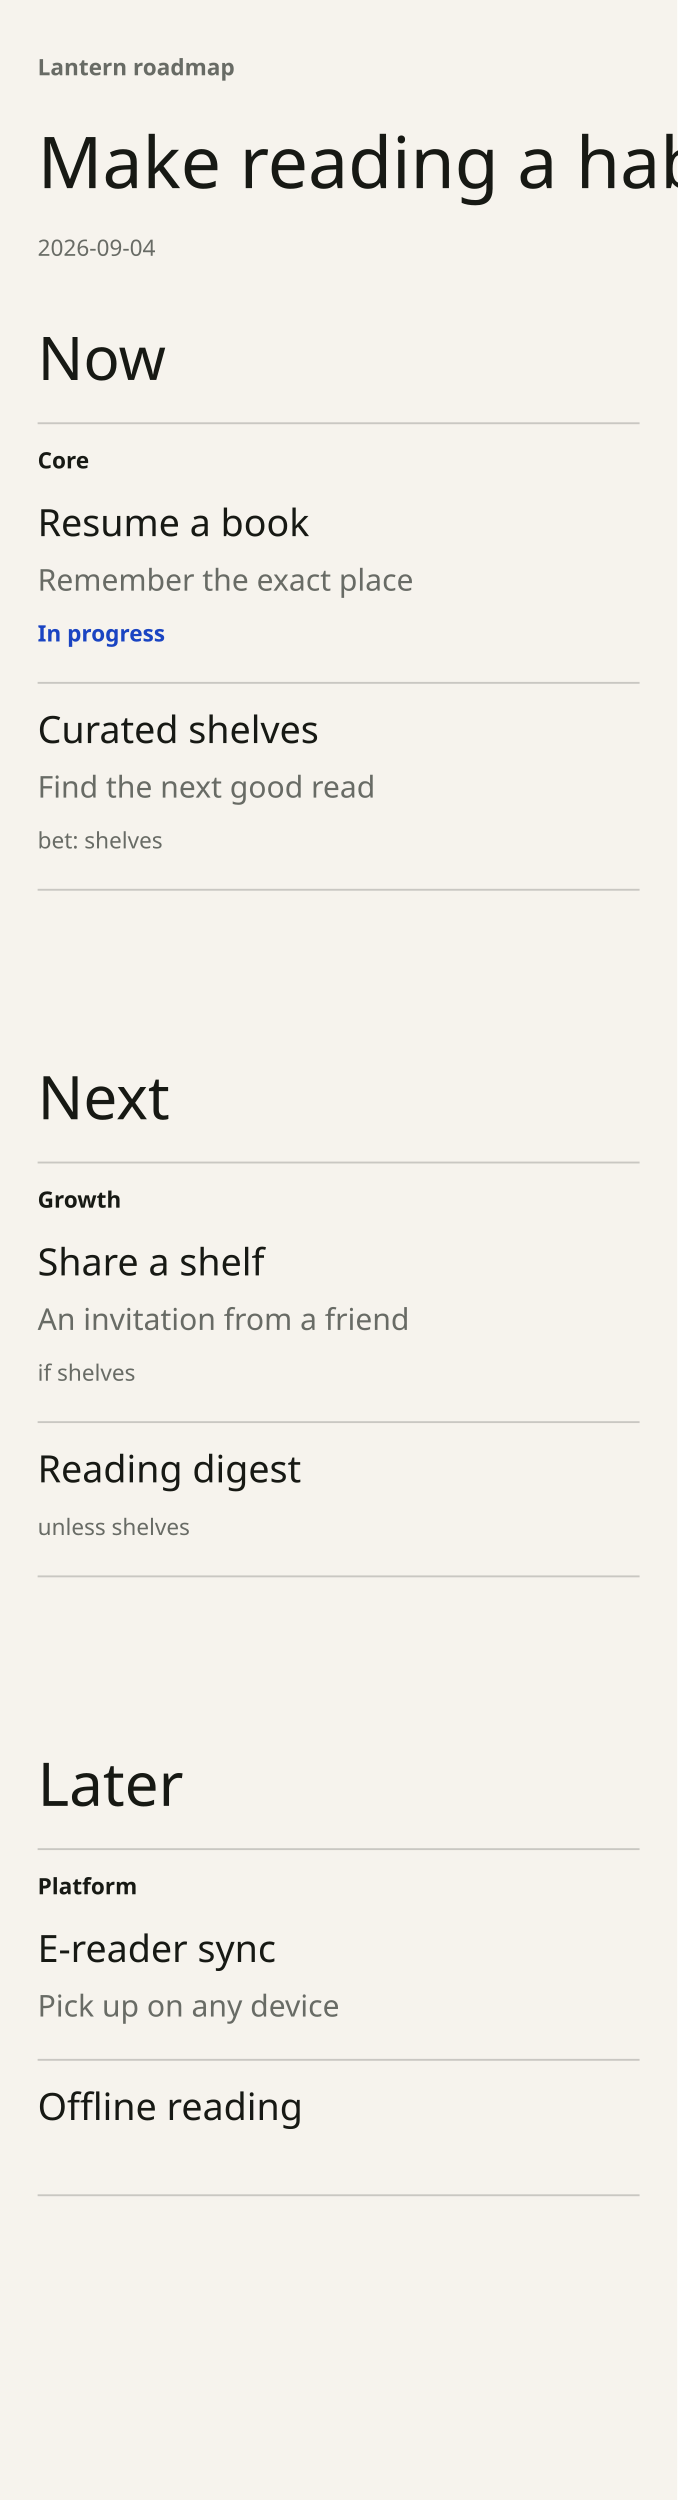
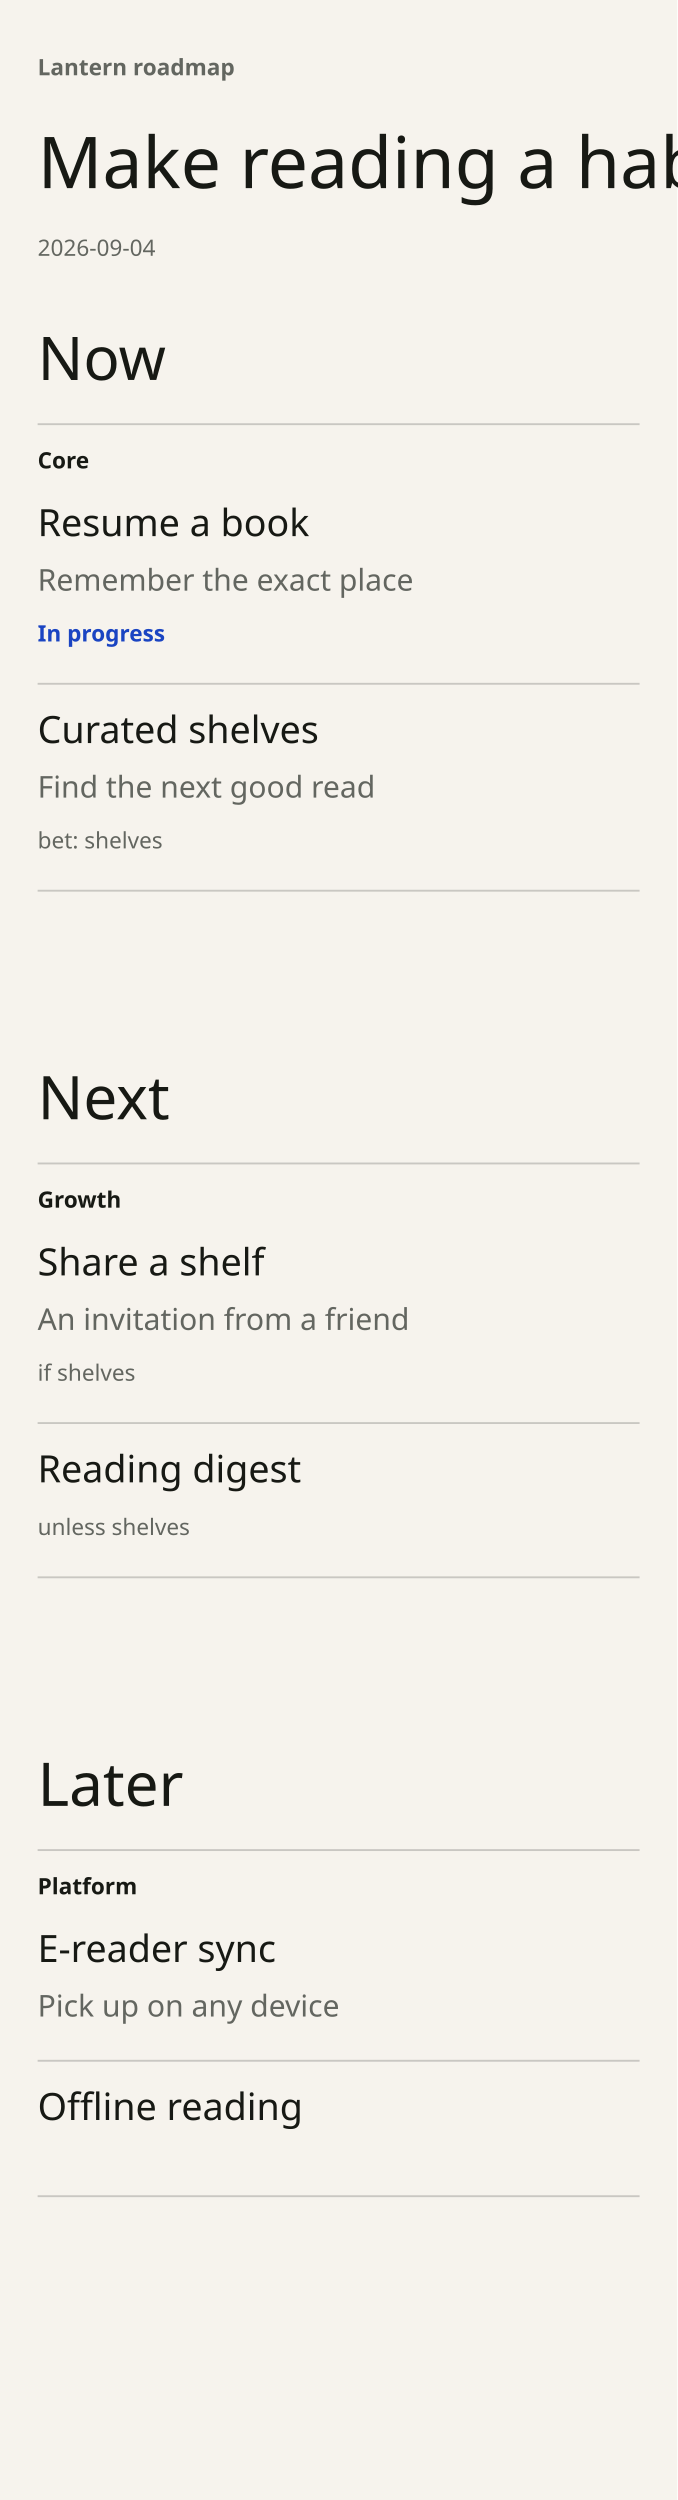
<svg xmlns="http://www.w3.org/2000/svg" width="360" height="1329" viewBox="0 0 360 1329" font-family="DM Sans" data-chapter-layout="register" data-min-readable-scale="1" data-register-layout="phone">
  <rect x="0" y="0" width="360" height="1329" fill="#F6F3ED" />
  <rect x="20" y="170" width="320" height="315" fill="transparent" data-hdrop="0" />
  <rect x="20" y="563" width="320" height="287" fill="transparent" data-hdrop="1" />
  <rect x="20" y="928" width="320" height="251" fill="transparent" data-hdrop="2" />
-   <text x="20" y="40" font-family="DM Sans" font-size="12" font-weight="600" fill="#686B65">Lantern roadmap</text>
+   <text x="20" y="40" font-family="DM Sans" font-size="12" font-weight="600" fill="#636660">Lantern roadmap</text>
  <text x="20" y="100" font-family="Instrument Serif" font-size="38" font-weight="400" fill="#171914" data-edit="headline" data-line="-1" data-raw="Make reading a habit" role="button" tabindex="0" aria-label="Edit the headline">Make reading a habit</text>
-   <text x="20" y="136" font-family="DM Sans" font-size="12" font-weight="400" fill="#686B65">2026-09-04</text>
+   <text x="20" y="136" font-family="DM Sans" font-size="12" font-weight="400" fill="#636660">2026-09-04</text>
  <text x="20" y="202" font-family="Instrument Serif" font-size="32" font-weight="400" fill="#171914">Now</text>
-   <line x1="20" y1="225" x2="340" y2="225" stroke="#c9c7c2" stroke-width="1" />
+   <line x1="20" y1="225.5" x2="340" y2="225.5" stroke="#c9c7c2" stroke-width="1" />
  <text x="20" y="249" font-family="DM Sans" font-size="12" font-weight="600" fill="#171914">Core</text>
  <text x="20" y="595" font-family="Instrument Serif" font-size="32" font-weight="400" fill="#171914">Next</text>
-   <line x1="20" y1="618" x2="340" y2="618" stroke="#c9c7c2" stroke-width="1" />
+   <line x1="20" y1="618.5" x2="340" y2="618.5" stroke="#c9c7c2" stroke-width="1" />
  <text x="20" y="642" font-family="DM Sans" font-size="12" font-weight="600" fill="#171914">Growth</text>
  <text x="20" y="960" font-family="Instrument Serif" font-size="32" font-weight="400" fill="#171914">Later</text>
-   <line x1="20" y1="983" x2="340" y2="983" stroke="#c9c7c2" stroke-width="1" />
+   <line x1="20" y1="983.5" x2="340" y2="983.5" stroke="#c9c7c2" stroke-width="1" />
  <text x="20" y="1007" font-family="DM Sans" font-size="12" font-weight="600" fill="#171914">Platform</text>
  <g data-key="resume a book" data-line="6" data-edit="cardmenu" data-menu="" data-title-raw="Resume a book" data-note-raw="Remember the exact place" data-status-raw="doing" data-lane-raw="Core" data-item-title="Resume a book" data-world-state="live" tabindex="0" role="button" aria-label="More options: Resume a book">
    <rect x="20" y="265" width="320" height="98" fill="transparent" data-hit="" />
    <text x="20" y="285" font-family="DM Sans" font-size="20" font-weight="500" fill="#171914" data-edit="title" data-line="6" data-raw="Resume a book" role="button" tabindex="0" aria-label="Rename: Resume a book">Resume a book</text>
-     <text x="20" y="314" font-family="DM Sans" font-size="16" font-weight="400" fill="#686B65" data-edit="note" data-line="6" data-raw="Remember the exact place" role="button" tabindex="0" aria-label="Edit note: Resume a book">Remember the exact place</text>
+     <text x="20" y="314" font-family="DM Sans" font-size="16" font-weight="400" fill="#636660" data-edit="note" data-line="6" data-raw="Remember the exact place" role="button" tabindex="0" aria-label="Edit note: Resume a book">Remember the exact place</text>
    <text x="20" y="341" font-family="DM Sans" font-size="12" font-weight="600" fill="#1A44C2" data-edit="status" data-line="6" data-raw="doing" role="button" tabindex="0" aria-label="Change status: Resume a book">In progress</text>
-     <line x1="20" y1="363" x2="340" y2="363" stroke="#c9c7c2" stroke-width="1" />
+     <line x1="20" y1="363.5" x2="340" y2="363.5" stroke="#c9c7c2" stroke-width="1" />
  </g>
  <g data-key="curated shelves" data-line="7" data-edit="cardmenu" data-menu="" data-title-raw="Curated shelves" data-note-raw="Find the next good read" data-lane-raw="Core" data-item-title="Curated shelves" data-world-state="live" tabindex="0" role="button" aria-label="More options: Curated shelves">
    <rect x="20" y="375" width="320" height="98" fill="transparent" data-hit="" />
    <text x="20" y="395" font-family="DM Sans" font-size="20" font-weight="500" fill="#171914" data-edit="title" data-line="7" data-raw="Curated shelves" role="button" tabindex="0" aria-label="Rename: Curated shelves">Curated shelves</text>
-     <text x="20" y="424" font-family="DM Sans" font-size="16" font-weight="400" fill="#686B65" data-edit="note" data-line="7" data-raw="Find the next good read" role="button" tabindex="0" aria-label="Edit note: Curated shelves">Find the next good read</text>
-     <text x="20" y="451" font-family="DM Sans" font-size="12" font-weight="400" fill="#686B65">bet: shelves</text>
-     <line x1="20" y1="473" x2="340" y2="473" stroke="#c9c7c2" stroke-width="1" />
+     <text x="20" y="424" font-family="DM Sans" font-size="16" font-weight="400" fill="#636660" data-edit="note" data-line="7" data-raw="Find the next good read" role="button" tabindex="0" aria-label="Edit note: Curated shelves">Find the next good read</text>
+     <text x="20" y="451" font-family="DM Sans" font-size="12" font-weight="400" fill="#636660">bet: shelves</text>
+     <line x1="20" y1="473.5" x2="340" y2="473.5" stroke="#c9c7c2" stroke-width="1" />
  </g>
  <rect x="20" y="439" width="320" height="16" fill="transparent" data-whatif="shelves" role="button" tabindex="0" aria-label="what-if: shelves pays off / doesn't — cycles" />
  <g data-key="share a shelf" data-line="9" data-edit="cardmenu" data-menu="" data-title-raw="Share a shelf" data-note-raw="An invitation from a friend" data-lane-raw="Growth" data-item-title="Share a shelf" data-world-state="cond" tabindex="0" role="button" aria-label="More options: Share a shelf">
    <rect x="20" y="658" width="320" height="98" fill="transparent" data-hit="" />
    <text x="20" y="678" font-family="DM Sans" font-size="20" font-weight="500" fill="#171914" data-edit="title" data-line="9" data-raw="Share a shelf" role="button" tabindex="0" aria-label="Rename: Share a shelf">Share a shelf</text>
-     <text x="20" y="707" font-family="DM Sans" font-size="16" font-weight="400" fill="#686B65" data-edit="note" data-line="9" data-raw="An invitation from a friend" role="button" tabindex="0" aria-label="Edit note: Share a shelf">An invitation from a friend</text>
-     <text x="20" y="734" font-family="DM Sans" font-size="12" font-weight="400" fill="#686B65">if shelves</text>
-     <line x1="20" y1="756" x2="340" y2="756" stroke="#c9c7c2" stroke-width="1" />
+     <text x="20" y="707" font-family="DM Sans" font-size="16" font-weight="400" fill="#636660" data-edit="note" data-line="9" data-raw="An invitation from a friend" role="button" tabindex="0" aria-label="Edit note: Share a shelf">An invitation from a friend</text>
+     <text x="20" y="734" font-family="DM Sans" font-size="12" font-weight="400" fill="#636660">if shelves</text>
+     <line x1="20" y1="756.5" x2="340" y2="756.5" stroke="#c9c7c2" stroke-width="1" />
  </g>
  <g data-key="reading digest" data-line="10" data-edit="cardmenu" data-menu="" data-title-raw="Reading digest" data-note-raw="" data-lane-raw="Growth" data-item-title="Reading digest" data-world-state="cond" tabindex="0" role="button" aria-label="More options: Reading digest">
    <rect x="20" y="768" width="320" height="70" fill="transparent" data-hit="" />
    <text x="20" y="788" font-family="DM Sans" font-size="20" font-weight="500" fill="#171914" data-edit="title" data-line="10" data-raw="Reading digest" role="button" tabindex="0" aria-label="Rename: Reading digest">Reading digest</text>
-     <text x="20" y="816" font-family="DM Sans" font-size="12" font-weight="400" fill="#686B65">unless shelves</text>
-     <line x1="20" y1="838" x2="340" y2="838" stroke="#c9c7c2" stroke-width="1" />
+     <text x="20" y="816" font-family="DM Sans" font-size="12" font-weight="400" fill="#636660">unless shelves</text>
+     <line x1="20" y1="838.5" x2="340" y2="838.5" stroke="#c9c7c2" stroke-width="1" />
  </g>
  <g data-key="e-reader sync" data-line="12" data-edit="cardmenu" data-menu="" data-title-raw="E-reader sync" data-note-raw="Pick up on any device" data-lane-raw="Platform" data-item-title="E-reader sync" data-world-state="live" tabindex="0" role="button" aria-label="More options: E-reader sync">
    <rect x="20" y="1023" width="320" height="72" fill="transparent" data-hit="" />
    <text x="20" y="1043" font-family="DM Sans" font-size="20" font-weight="500" fill="#171914" data-edit="title" data-line="12" data-raw="E-reader sync" role="button" tabindex="0" aria-label="Rename: E-reader sync">E-reader sync</text>
-     <text x="20" y="1072" font-family="DM Sans" font-size="16" font-weight="400" fill="#686B65" data-edit="note" data-line="12" data-raw="Pick up on any device" role="button" tabindex="0" aria-label="Edit note: E-reader sync">Pick up on any device</text>
-     <line x1="20" y1="1095" x2="340" y2="1095" stroke="#c9c7c2" stroke-width="1" />
+     <text x="20" y="1072" font-family="DM Sans" font-size="16" font-weight="400" fill="#636660" data-edit="note" data-line="12" data-raw="Pick up on any device" role="button" tabindex="0" aria-label="Edit note: E-reader sync">Pick up on any device</text>
+     <line x1="20" y1="1095.5" x2="340" y2="1095.5" stroke="#c9c7c2" stroke-width="1" />
  </g>
  <g data-key="offline reading" data-line="13" data-edit="cardmenu" data-menu="" data-title-raw="Offline reading" data-note-raw="" data-lane-raw="Platform" data-item-title="Offline reading" data-world-state="live" tabindex="0" role="button" aria-label="More options: Offline reading">
    <rect x="20" y="1107" width="320" height="60" fill="transparent" data-hit="" />
    <text x="20" y="1127" font-family="DM Sans" font-size="20" font-weight="500" fill="#171914" data-edit="title" data-line="13" data-raw="Offline reading" role="button" tabindex="0" aria-label="Rename: Offline reading">Offline reading</text>
-     <line x1="20" y1="1167" x2="340" y2="1167" stroke="#c9c7c2" stroke-width="1" />
+     <line x1="20" y1="1167.5" x2="340" y2="1167.5" stroke="#c9c7c2" stroke-width="1" />
  </g>
  <g data-add-control="" opacity="0">
    <rect x="20" y="485" width="320" height="44" fill="transparent" data-edit="additem" data-line="-1" data-raw="" role="button" tabindex="0" aria-label="Add item to Now" data-col="Now" data-lane="" />
    <text x="24" y="513" font-size="14" fill="#254C3D">Add item</text>
  </g>
  <g data-add-control="" opacity="0">
    <rect x="20" y="850" width="320" height="44" fill="transparent" data-edit="additem" data-line="-1" data-raw="" role="button" tabindex="0" aria-label="Add item to Next" data-col="Next" data-lane="" />
    <text x="24" y="878" font-size="14" fill="#254C3D">Add item</text>
  </g>
  <g data-add-control="" opacity="0">
    <rect x="20" y="1179" width="320" height="44" fill="transparent" data-edit="additem" data-line="-1" data-raw="" role="button" tabindex="0" aria-label="Add item to Later" data-col="Later" data-lane="" />
    <text x="24" y="1207" font-size="14" fill="#254C3D">Add item</text>
  </g>
</svg>
